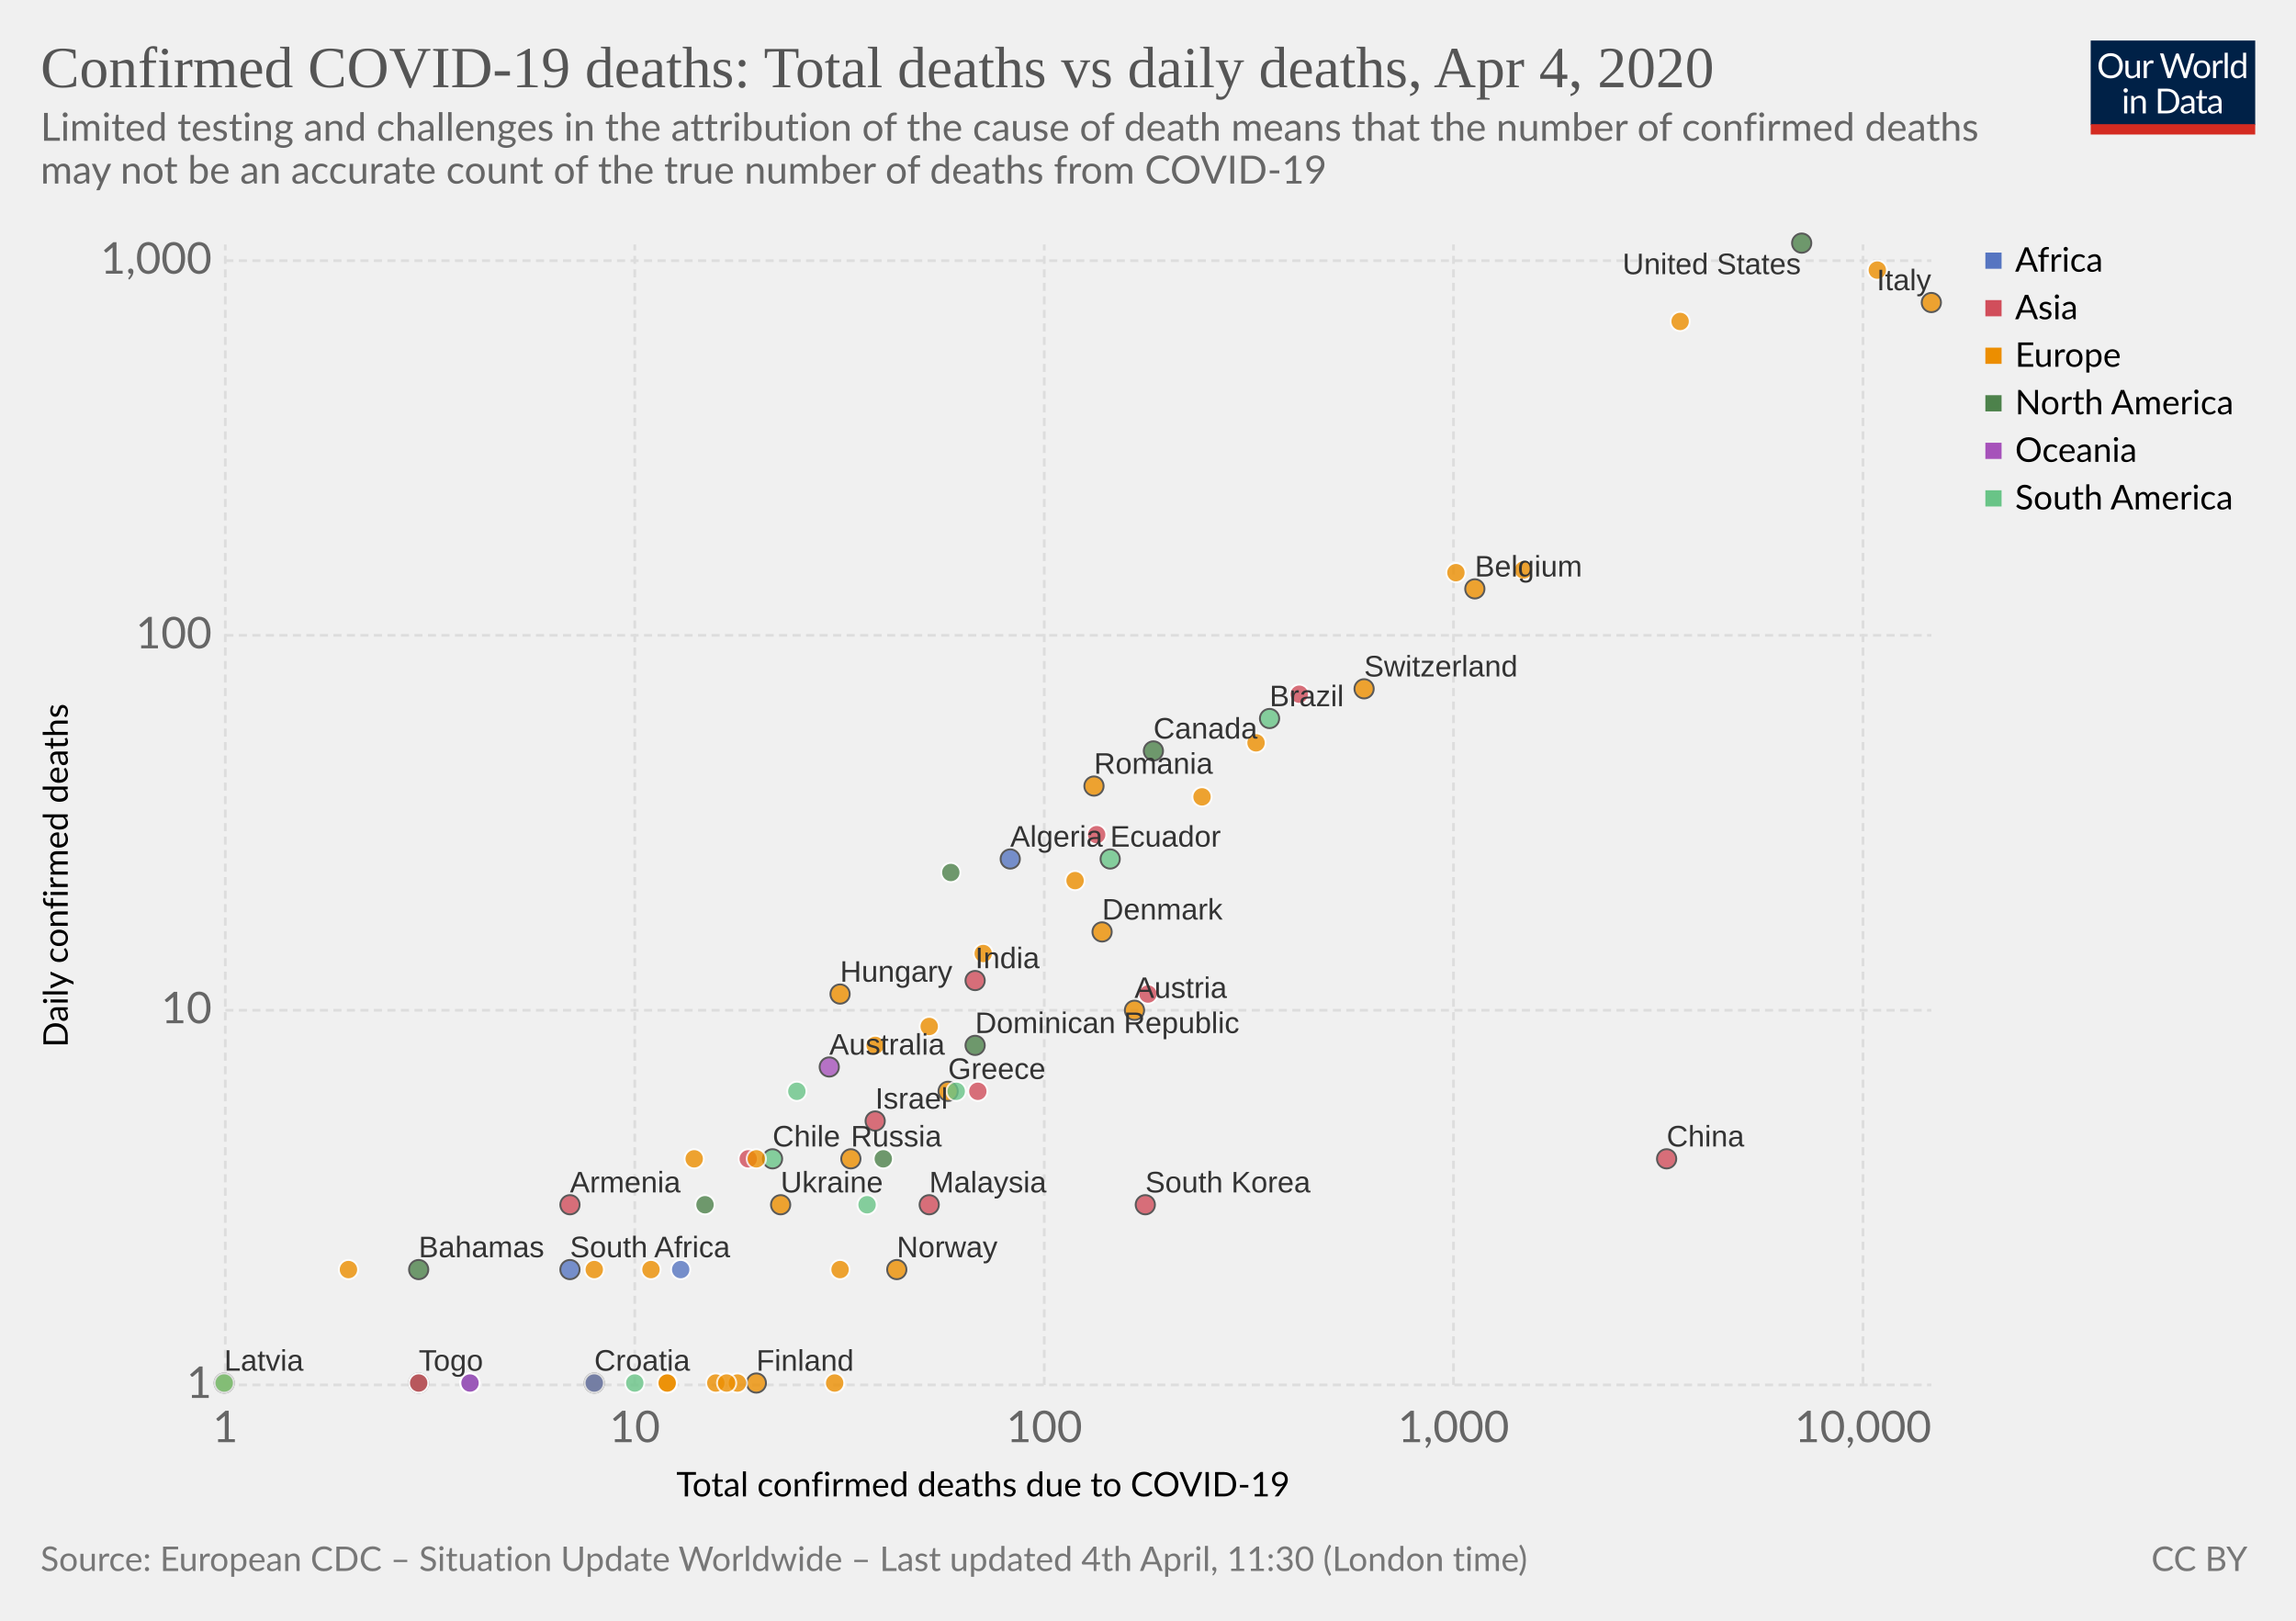
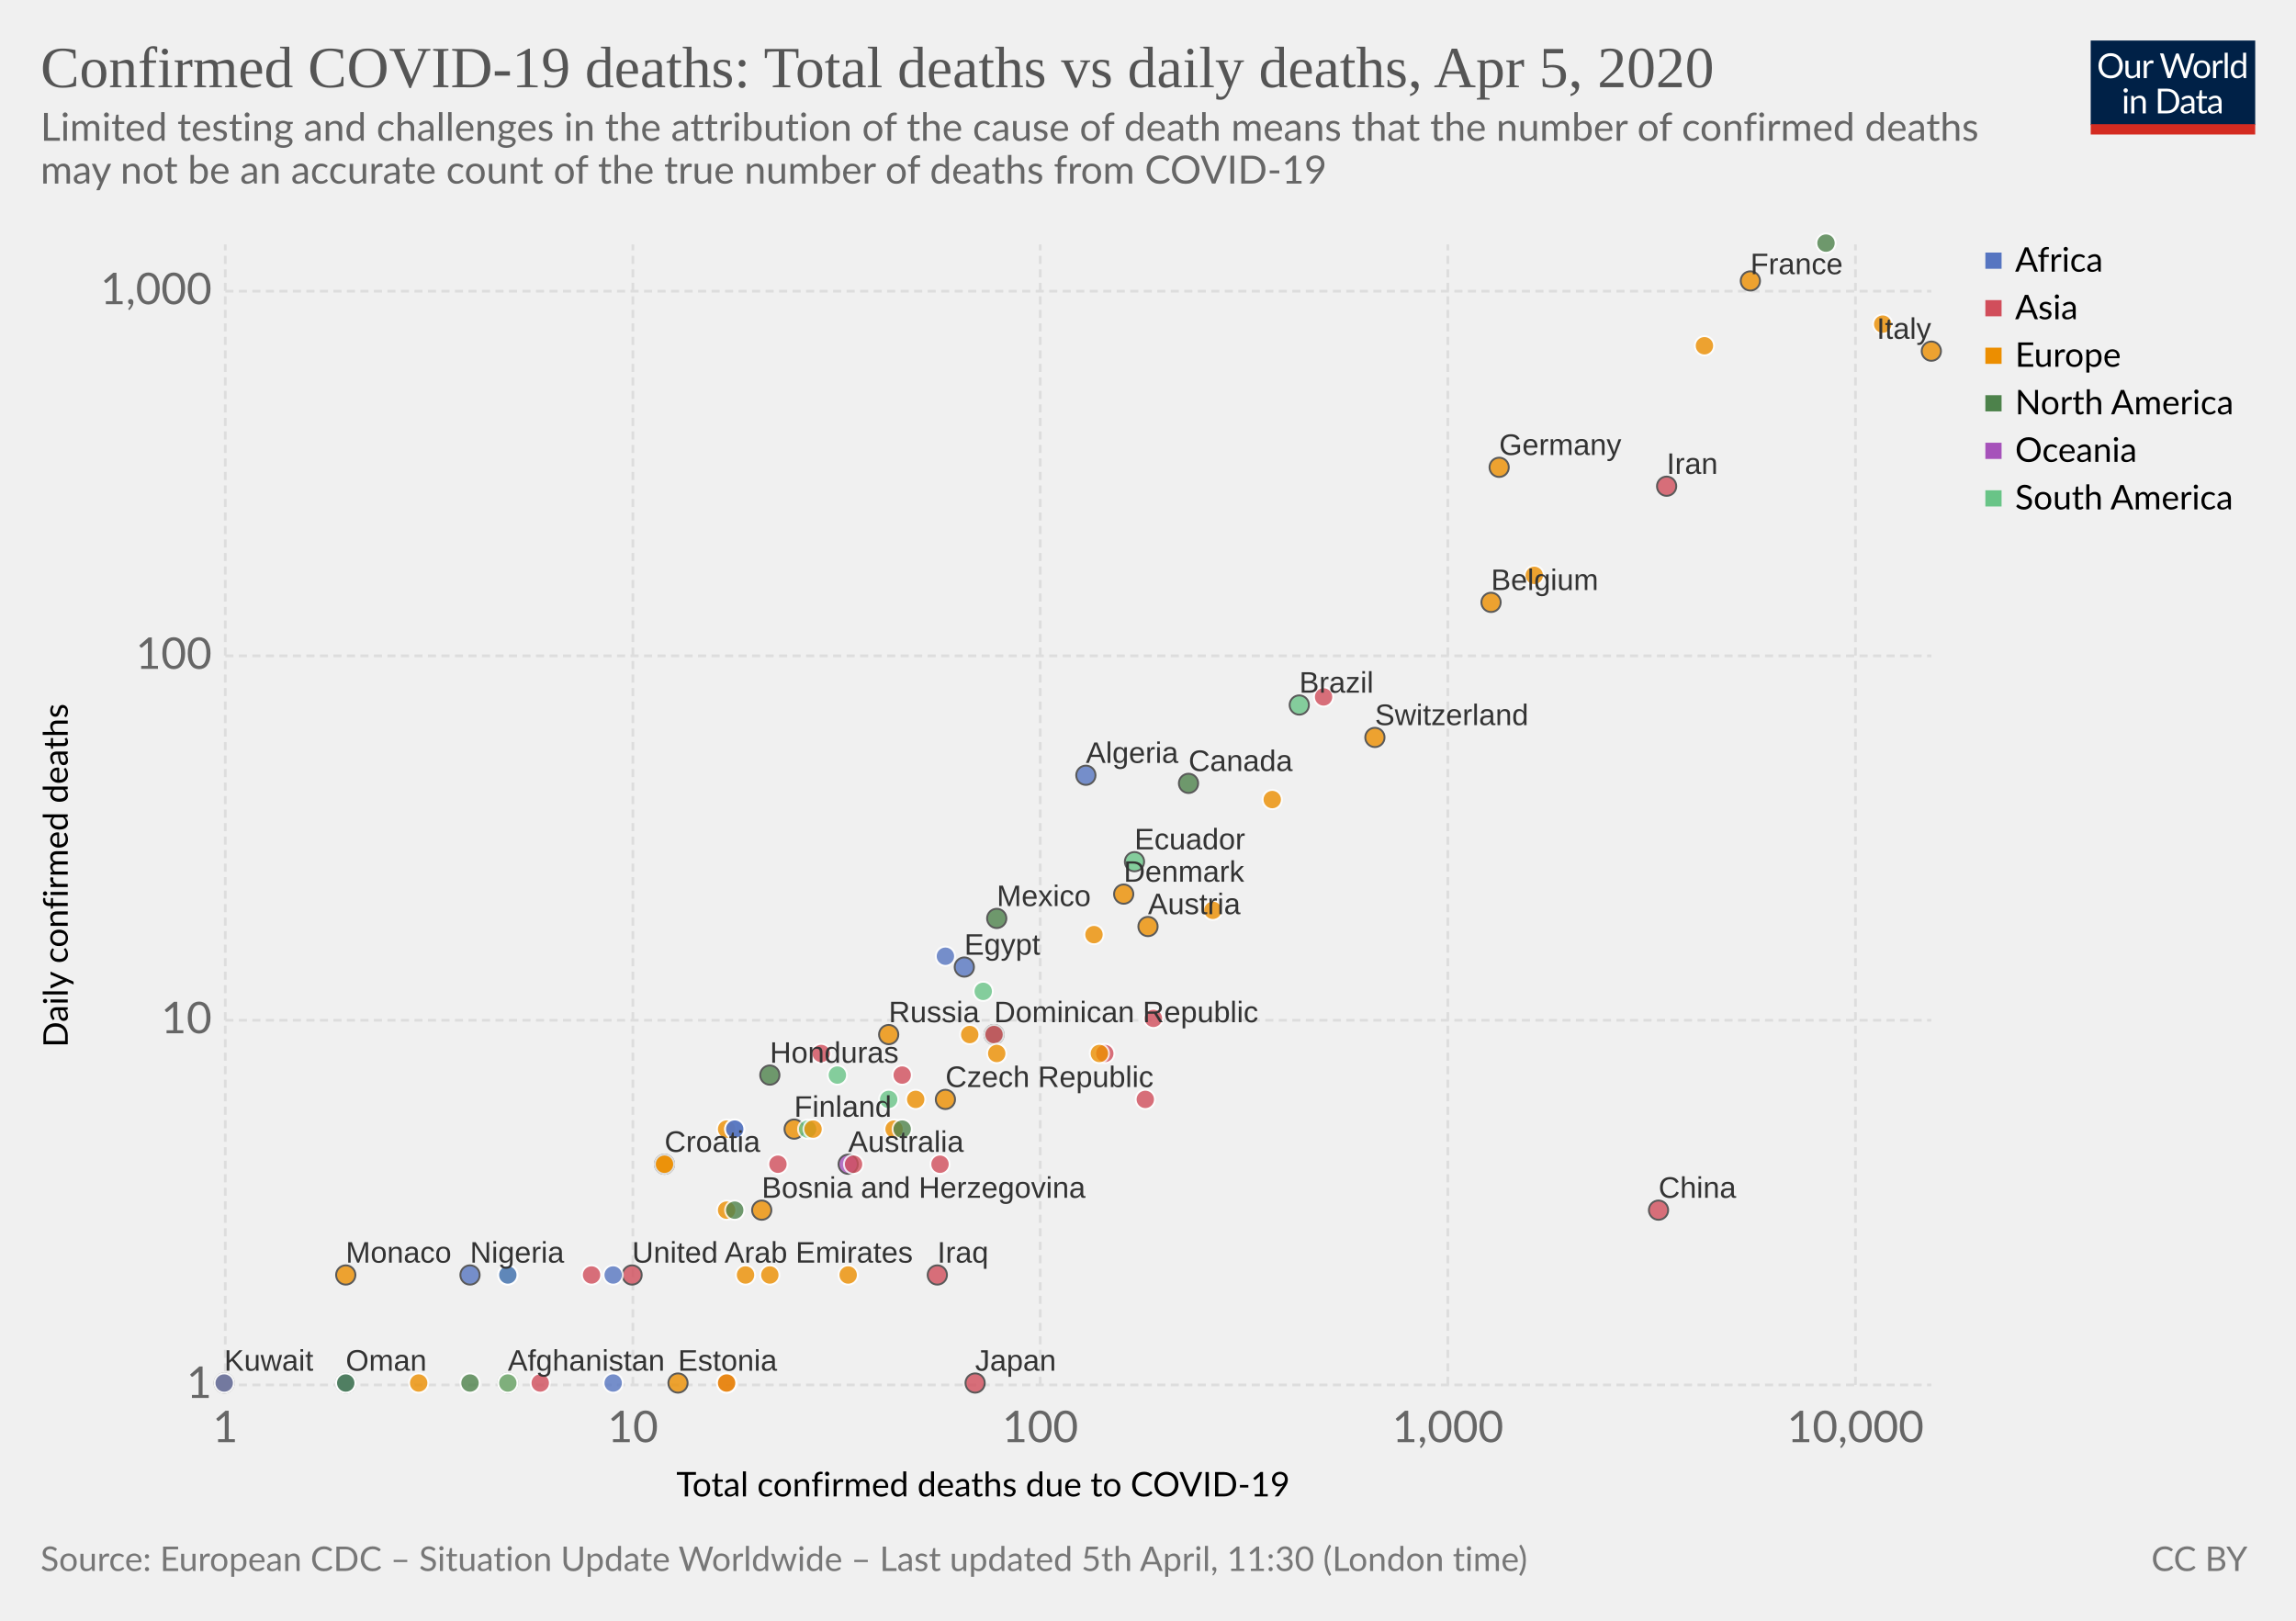
<svg xmlns="http://www.w3.org/2000/svg" version="1.1" style="background-color:#fff;-webkit-font-smoothing:antialiased" width="850" height="600" font-family="Lato,'Helvetica Neue',Helvetica,Arial,sans-serif" font-size="18" text-rendering="optimizeLegibility">
  <g class="HeaderView">
    <g transform="matrix(.29 0 0 .29 774 15)">
      <svg width="210" height="120" viewBox="0 0 210 120" fill="none">
        <g clip-path="url(#clip0)">
          <path d="M0 0h210v107.89H0V0z" fill="#002147" />
          <path d="M40.98 32.25c0 2.36-.38 4.53-1.12 6.51a14.26 14.26 0 01-8.1 8.4c-1.9.78-4.02 1.17-6.34 1.17-2.31 0-4.42-.39-6.33-1.17a14.31 14.31 0 01-8.08-8.4 18.29 18.29 0 01-1.12-6.51c0-2.36.38-4.53 1.12-6.5.75-1.97 1.8-3.67 3.17-5.1 1.37-1.43 3-2.55 4.9-3.34 1.92-.8 4.03-1.19 6.34-1.19 2.32 0 4.43.4 6.34 1.19 1.92.8 3.56 1.9 4.93 3.34a14.87 14.87 0 013.17 5.1 18.1 18.1 0 011.12 6.5zm-4.38 0c0-1.94-.26-3.68-.8-5.22a10.91 10.91 0 00-2.24-3.89 9.68 9.68 0 00-3.52-2.46 11.95 11.95 0 00-4.62-.86c-1.68 0-3.21.28-4.6.86a9.88 9.88 0 00-3.54 2.46 10.91 10.91 0 00-2.24 3.9c-.53 1.53-.8 3.27-.8 5.2 0 1.94.27 3.68.8 5.22a11.17 11.17 0 002.24 3.9 10.01 10.01 0 003.55 2.44c1.38.56 2.9.83 4.6.83 1.7 0 3.24-.27 4.61-.83a9.8 9.8 0 003.52-2.44 11.17 11.17 0 002.25-3.9c.53-1.54.8-3.28.8-5.21zm26.22-6.54V48H60.5c-.56 0-.9-.27-1.05-.81l-.31-2.4a12.45 12.45 0 01-3.26 2.6c-1.2.64-2.58.96-4.13.96-1.22 0-2.3-.2-3.24-.6a6.52 6.52 0 01-2.33-1.7 7.37 7.37 0 01-1.43-2.67c-.3-1.04-.46-2.2-.46-3.45V25.7h3.91v14.22c0 1.68.38 2.99 1.15 3.91.77.93 1.96 1.39 3.54 1.39 1.16 0 2.24-.27 3.23-.82a10.42 10.42 0 002.8-2.28V25.7h3.91zm8.61 4.47a9.94 9.94 0 012.6-3.56 5.64 5.64 0 013.76-1.3c.47 0 .92.05 1.34.15.44.1.83.27 1.17.49L80 28.88c-.09.37-.3.55-.66.55-.2 0-.5-.04-.9-.13a6.21 6.21 0 00-3.24.18c-.54.2-1.03.5-1.47.92-.42.4-.81.9-1.17 1.5-.33.58-.64 1.26-.92 2.02V48h-3.94V25.71h2.25c.42 0 .72.08.88.25.16.16.27.44.33.83l.26 3.39zm61.16-13.7L122.75 48h-3.82l-7.99-24.05a21.95 21.95 0 01-.42-1.58 38.36 38.36 0 01-.44 1.58L102.05 48h-3.83L88.4 16.47h3.54c.38 0 .7.1.95.29.26.2.43.43.5.73l6.52 21.9c.1.4.2.83.28 1.28.1.46.2.94.29 1.46l.3-1.46c.12-.47.25-.9.38-1.27l7.41-21.91c.1-.25.26-.48.51-.69.27-.22.58-.33.95-.33h1.23c.38 0 .69.1.92.29.24.2.41.43.53.73l7.4 21.9a28.4 28.4 0 01.68 2.62 29.52 29.52 0 01.52-2.61l6.54-21.91c.07-.27.23-.5.48-.7.27-.21.58-.32.95-.32h3.32zm9.35 8.88c1.63 0 3.1.27 4.4.82a9.43 9.43 0 015.46 5.94c.5 1.4.74 2.98.74 4.73 0 1.76-.25 3.34-.74 4.75a9.43 9.43 0 01-5.46 5.92c-1.3.52-2.77.79-4.4.79-1.64 0-3.12-.27-4.44-.8a9.42 9.42 0 01-3.35-2.3c-.92-1-1.63-2.2-2.13-3.61-.49-1.41-.73-3-.73-4.75s.24-3.33.73-4.73c.5-1.43 1.2-2.64 2.13-3.63.93-1 2.04-1.77 3.35-2.31 1.32-.55 2.8-.82 4.44-.82zm0 19.89c2.2 0 3.84-.73 4.93-2.2 1.08-1.48 1.63-3.54 1.63-6.18 0-2.66-.55-4.72-1.63-6.2-1.09-1.49-2.73-2.23-4.93-2.23-1.12 0-2.09.2-2.93.57-.82.39-1.5.94-2.06 1.65-.55.72-.96 1.61-1.24 2.67-.26 1.04-.4 2.22-.4 3.54 0 2.64.55 4.7 1.64 6.18 1.1 1.47 2.76 2.2 4.99 2.2zm17.97-15.07a9.94 9.94 0 012.6-3.56 5.64 5.64 0 013.76-1.3c.47 0 .91.05 1.34.15.44.1.83.27 1.16.49l-.28 2.92c-.09.37-.31.55-.66.55-.2 0-.5-.04-.9-.13a6.2 6.2 0 00-3.24.18c-.54.2-1.03.5-1.47.92-.43.4-.82.9-1.17 1.5a13.1 13.1 0 00-.92 2.02V48h-3.94V25.71h2.24c.43 0 .72.08.88.25.17.16.28.44.33.83l.27 3.39zm15.04-14.59V48h-3.92V15.6h3.92zm19.55 15.43a6.22 6.22 0 00-2.38-2.05 6.7 6.7 0 00-2.86-.6c-2.07 0-3.66.75-4.77 2.23-1.12 1.48-1.68 3.6-1.68 6.33 0 1.46.13 2.7.38 3.74a7.29 7.29 0 001.1 2.56 4.35 4.35 0 001.78 1.45c.7.3 1.5.46 2.4.46 1.29 0 2.41-.3 3.36-.88a9.6 9.6 0 002.67-2.49V31.02zm3.91-15.43V48h-2.33c-.56 0-.9-.27-1.06-.81l-.35-2.71a12.13 12.13 0 01-3.25 2.77 8.28 8.28 0 01-4.23 1.06 7.31 7.31 0 01-6.14-2.9c-.73-.96-1.3-2.15-1.69-3.57a18.35 18.35 0 01.07-9.48 11.29 11.29 0 011.89-3.7 8.7 8.7 0 017.06-3.34 7.96 7.96 0 016.12 2.62V15.59h3.91zM46.61 70.71V93H42.7V70.71h3.91zm.84-7c0 .39-.08.75-.24 1.09-.15.32-.35.61-.62.88-.25.25-.55.44-.9.59a2.67 2.67 0 01-2.16 0 2.9 2.9 0 01-1.45-1.47 2.67 2.67 0 010-2.16c.15-.35.35-.65.6-.9.25-.27.53-.47.85-.62a2.67 2.67 0 012.16 0c.35.15.65.35.9.62.27.25.47.55.62.9.16.34.24.7.24 1.08zm7.97 10.24c.49-.54 1-1.04 1.54-1.48a9.85 9.85 0 013.66-1.84 8.96 8.96 0 015.43.35c.94.4 1.72.97 2.33 1.71.63.74 1.11 1.62 1.43 2.67.32 1.04.49 2.19.49 3.45V93h-3.94V78.81c0-1.69-.4-3-1.17-3.92-.76-.93-1.93-1.4-3.5-1.4-1.15 0-2.24.27-3.25.83-1 .56-1.92 1.31-2.77 2.27V93h-3.94V70.71h2.35c.56 0 .9.28 1.04.82l.3 2.42zm57.7 3.3c0 2.36-.37 4.5-1.11 6.44a14.3 14.3 0 01-3.17 4.98c-1.37 1.37-3 2.45-4.93 3.2-1.9.76-4.02 1.13-6.33 1.13H85.8V61.47h11.77c2.31 0 4.42.39 6.33 1.15a13.8 13.8 0 018.1 8.18 17.75 17.75 0 011.12 6.45zm-4.37 0c0-1.94-.26-3.67-.8-5.2a10.94 10.94 0 00-2.23-3.87 9.57 9.57 0 00-3.53-2.42 12.23 12.23 0 00-4.61-.83h-7.5v24.62h7.5c1.7 0 3.24-.28 4.61-.84a9.7 9.7 0 003.53-2.4 10.94 10.94 0 002.24-3.87c.53-1.53.8-3.26.8-5.2zm19.8 5.72c-1.8.06-3.34.2-4.62.44-1.26.22-2.3.51-3.1.88-.8.36-1.37.8-1.74 1.3-.35.5-.53 1.05-.53 1.67 0 .58.1 1.1.3 1.52a3 3 0 00.76 1.05c.34.27.73.46 1.17.6.45.11.94.17 1.45.17a7.28 7.28 0 003.5-.81 11.95 11.95 0 002.82-2.2v-4.62zm-12.65-9.11a12.73 12.73 0 013.98-2.66c1.43-.59 3-.88 4.73-.88 1.25 0 2.36.2 3.33.61a6.81 6.81 0 013.94 4.38c.33 1.04.5 2.19.5 3.43V93h-1.74a1.8 1.8 0 01-.88-.18c-.2-.13-.36-.38-.48-.74l-.44-2.12c-.59.55-1.16 1.03-1.72 1.46a9.48 9.48 0 01-3.74 1.7c-.69.15-1.46.23-2.3.23-.87 0-1.69-.12-2.45-.35a5.34 5.34 0 01-3.34-2.93 6.64 6.64 0 01-.49-2.64c0-.88.25-1.72.73-2.53a6.33 6.33 0 012.35-2.17c1.09-.63 2.5-1.15 4.25-1.54 1.75-.41 3.89-.65 6.42-.7v-1.75c0-1.73-.37-3.03-1.12-3.91-.75-.9-1.84-1.34-3.28-1.34-.97 0-1.78.12-2.44.37-.64.23-1.2.5-1.7.81l-1.23.82c-.33.23-.67.35-1 .35-.27 0-.5-.07-.69-.2a2.1 2.1 0 01-.48-.53l-.7-1.25zm27.67 19.5c-1.76 0-3.12-.5-4.07-1.48-.94-.98-1.41-2.4-1.41-4.25V74h-2.68a.9.9 0 01-.6-.2c-.16-.14-.24-.36-.24-.66v-1.56l3.65-.46.9-6.89c.05-.22.14-.4.29-.52a.88.88 0 01.62-.22H142v7.67h6.44V74h-6.44v13.38c0 .94.22 1.63.68 2.09.45.45 1.04.68 1.76.68a3.21 3.21 0 001.85-.53l.55-.35c.16-.12.3-.18.41-.18.2 0 .4.13.55.38l1.15 1.87a7.45 7.45 0 01-2.44 1.5c-.96.35-1.94.52-2.95.52zm19.68-10.4c-1.8.07-3.34.21-4.62.45-1.26.22-2.3.51-3.1.88-.8.36-1.37.8-1.74 1.3-.35.5-.53 1.05-.53 1.67 0 .58.1 1.1.3 1.52.18.42.44.77.76 1.05.34.27.73.46 1.17.6.45.11.94.17 1.45.17a7.3 7.3 0 003.5-.81 12.04 12.04 0 002.82-2.2v-4.62zm-12.65-9.1a12.72 12.72 0 013.99-2.66c1.42-.59 3-.88 4.72-.88 1.25 0 2.36.2 3.33.61a6.81 6.81 0 013.94 4.38c.33 1.04.5 2.19.5 3.43V93h-1.74a1.8 1.8 0 01-.88-.18c-.2-.13-.36-.38-.48-.74l-.44-2.12c-.59.55-1.16 1.03-1.72 1.46a9.48 9.48 0 01-3.74 1.7c-.69.15-1.46.23-2.3.23-.87 0-1.69-.12-2.45-.35a5.33 5.33 0 01-3.34-2.93 6.62 6.62 0 01-.49-2.64c0-.88.25-1.72.73-2.53a6.33 6.33 0 012.35-2.17c1.09-.63 2.5-1.15 4.25-1.54 1.74-.41 3.89-.65 6.42-.7v-1.75c0-1.73-.37-3.03-1.12-3.91-.75-.9-1.84-1.34-3.28-1.34-.97 0-1.78.12-2.44.37-.64.23-1.2.5-1.7.81-.46.3-.87.57-1.22.82-.34.23-.68.35-1.02.35-.26 0-.49-.07-.68-.2-.19-.14-.35-.32-.48-.53l-.7-1.25z" fill="#fff" />
          <path fill="#D42B21" d="M0 106.79h210V120H0z" />
        </g>
        <defs>
          <clipPath id="clip0">
            <path fill="#fff" d="M0 0h210v120H0z" />
          </clipPath>
        </defs>
      </svg>
    </g>
    <a href="https://ourworldindata.org/grapher/confirmed-covid-19-deaths-total-vs-daily" target="_blank" font-family="&quot;Playfair Display&quot;,Georgia,&quot;Times New Roman&quot;,serif">
      <text font-size="21.6" x="15" y="32.3" fill="#555">
-         <tspan x="15" y="32.28">Confirmed COVID-19 deaths: Total deaths vs daily deaths, Apr 4, 2020</tspan>
+         <tspan x="15" y="32.28">Confirmed COVID-19 deaths: Total deaths vs daily deaths, Apr 5, 2020</tspan>
      </text>
    </a>
    <text font-size="14.4" x="15" y="52.1" fill="#666">
      <tspan x="15" y="52.12">Limited testing and challenges in the attribution of the cause of death means that the number of confirmed deaths</tspan>
      <tspan x="15" y="67.96">may not be an accurate count of the true number of deaths from COVID-19</tspan>
    </text>
  </g>
  <g>
    <g class="AxisBoxView">
      <g class="HorizontalAxis">
        <text font-size="12.6" x="250.4" y="554">
          <tspan x="250.4" y="553.98">Total confirmed deaths due to COVID-19</tspan>
        </text>
        <text x="83.4" y="533.9" fill="#666" text-anchor="middle" font-size="16.2">1</text>
-         <text x="235" y="533.9" fill="#666" text-anchor="middle" font-size="16.2">10</text>
-         <text x="386.6" y="533.9" fill="#666" text-anchor="middle" font-size="16.2">100</text>
-         <text x="538.1" y="533.9" fill="#666" text-anchor="middle" font-size="16.2">1,000</text>
-         <text x="689.7" y="533.9" fill="#666" text-anchor="middle" font-size="16.2">10,000</text>
+         <text x="234.3" y="533.9" fill="#666" text-anchor="middle" font-size="16.2">10</text>
+         <text x="385.1" y="533.9" fill="#666" text-anchor="middle" font-size="16.2">100</text>
+         <text x="536" y="533.9" fill="#666" text-anchor="middle" font-size="16.2">1,000</text>
+         <text x="686.9" y="533.9" fill="#666" text-anchor="middle" font-size="16.2">10,000</text>
      </g>
      <g class="VerticalAxis">
        <text font-size="12.6" x="-387.8" y="25.1" transform="rotate(-90)">
          <tspan x="-387.76" y="25.08">Daily confirmed deaths</tspan>
        </text>
        <text x="78.42" y="512.7" fill="#666" dominant-baseline="middle" text-anchor="end" font-size="16.2">1</text>
-         <text x="78.42" y="374" fill="#666" dominant-baseline="middle" text-anchor="end" font-size="16.2">10</text>
-         <text x="78.42" y="235.2" fill="#666" dominant-baseline="middle" text-anchor="end" font-size="16.2">100</text>
-         <text x="78.42" y="96.5" fill="#666" dominant-baseline="middle" text-anchor="end" font-size="16.2">1,000</text>
+         <text x="78.42" y="377.7" fill="#666" dominant-baseline="middle" text-anchor="end" font-size="16.2">10</text>
+         <text x="78.42" y="242.8" fill="#666" dominant-baseline="middle" text-anchor="end" font-size="16.2">100</text>
+         <text x="78.42" y="107.8" fill="#666" dominant-baseline="middle" text-anchor="end" font-size="16.2">1,000</text>
      </g>
      <g class="AxisGridLines" stroke="#ddd" stroke-dasharray="3,2">
-         <path d="M83.42 512.7H715M83.42 374H715M83.42 235.2H715M83.42 96.5H715" />
+         <path d="M83.42 512.7H715M83.42 377.7H715M83.42 242.8H715M83.42 107.8H715" />
      </g>
      <g class="AxisGridLines" stroke="#ddd" stroke-dasharray="3,2">
-         <path d="M83.4 512.7V90.5M235 512.7V90.5M386.6 512.7V90.5M538.1 512.7V90.5M689.7 512.7V90.5" />
+         <path d="M83.4 512.7V90.5M234.3 512.7V90.5M385.1 512.7V90.5M536 512.7V90.5M686.9 512.7V90.5" />
      </g>
    </g>
    <g class="PointsWithLabels clickable" clip-path="url(#a)" font-family="Arial, sans-serif">
      <path fill="rgba(255,255,255,0)" d="M83.42 90.5H715v422.2H83.42z" />
      <defs>
        <clipPath id="a">
          <path d="M73.42 80.5H725v442.2H73.42z" />
        </clipPath>
      </defs>
+       <g class="key-Afghanistan_0">
+         <circle cx="188" cy="512" r="3.57" fill="#d14e5b" opacity=".8" stroke="#333" stroke-width=".7" />
+       </g>
      <g class="key-Algeria_0">
-         <circle cx="374" cy="318" r="3.57" fill="#5675c1" opacity=".8" stroke="#333" stroke-width=".7" />
-       </g>
-       <g class="key-Armenia_0">
-         <circle cx="211" cy="446" r="3.57" fill="#d14e5b" opacity=".8" stroke="#333" stroke-width=".7" />
+         <circle cx="402" cy="287" r="3.57" fill="#5675c1" opacity=".8" stroke="#333" stroke-width=".7" />
      </g>
      <g class="key-Australia_0">
-         <circle cx="307" cy="395" r="3.57" fill="#a652ba" opacity=".8" stroke="#333" stroke-width=".7" />
+         <circle cx="314" cy="431" r="3.57" fill="#a652ba" opacity=".8" stroke="#333" stroke-width=".7" />
      </g>
      <g class="key-Austria_0">
-         <circle cx="420" cy="374" r="3.57" fill="#ec8e00" opacity=".8" stroke="#333" stroke-width=".7" />
+         <circle cx="425" cy="343" r="3.57" fill="#ec8e00" opacity=".8" stroke="#333" stroke-width=".7" />
+       </g>
+       <g class="key-Belarus_0">
+         <circle cx="188" cy="512" r="3.57" fill="#ec8e00" opacity=".8" stroke="#fff" stroke-width=".7" />
      </g>
      <g class="key-Belgium_0">
-         <circle cx="546" cy="218" r="3.57" fill="#ec8e00" opacity=".8" stroke="#333" stroke-width=".7" />
+         <circle cx="552" cy="223" r="3.57" fill="#ec8e00" opacity=".8" stroke="#333" stroke-width=".7" />
      </g>
      <g class="key-Brazil_0">
-         <circle cx="470" cy="266" r="3.57" fill="#69c487" opacity=".8" stroke="#333" stroke-width=".7" />
+         <circle cx="481" cy="261" r="3.57" fill="#69c487" opacity=".8" stroke="#333" stroke-width=".7" />
      </g>
      <g class="key-Canada_0">
-         <circle cx="427" cy="278" r="3.57" fill="#4d824b" opacity=".8" stroke="#333" stroke-width=".7" />
+         <circle cx="440" cy="290" r="3.57" fill="#4d824b" opacity=".8" stroke="#333" stroke-width=".7" />
      </g>
      <g class="key-China_0">
-         <circle cx="617" cy="429" r="3.57" fill="#d14e5b" opacity=".8" stroke="#333" stroke-width=".7" />
+         <circle cx="614" cy="448" r="3.57" fill="#d14e5b" opacity=".8" stroke="#333" stroke-width=".7" />
      </g>
      <g class="key-Croatia_0">
-         <circle cx="220" cy="512" r="3.57" fill="#ec8e00" opacity=".8" stroke="#333" stroke-width=".7" />
+         <circle cx="246" cy="431" r="3.57" fill="#ec8e00" opacity=".8" stroke="#333" stroke-width=".7" />
      </g>
      <g class="key-Czech-Republic_0">
-         <circle cx="344" cy="380" r="3.57" fill="#ec8e00" opacity=".8" stroke="#fff" stroke-width=".7" />
+         <circle cx="350" cy="407" r="3.57" fill="#ec8e00" opacity=".8" stroke="#333" stroke-width=".7" />
      </g>
      <g class="key-Denmark_0">
-         <circle cx="408" cy="345" r="3.57" fill="#ec8e00" opacity=".8" stroke="#333" stroke-width=".7" />
+         <circle cx="416" cy="331" r="3.57" fill="#ec8e00" opacity=".8" stroke="#333" stroke-width=".7" />
      </g>
      <g class="key-Dominican-Republic_0">
-         <circle cx="361" cy="387" r="3.57" fill="#4d824b" opacity=".8" stroke="#333" stroke-width=".7" />
+         <circle cx="368" cy="383" r="3.57" fill="#4d824b" opacity=".8" stroke="#333" stroke-width=".7" />
      </g>
      <g class="key-Ecuador_0">
-         <circle cx="411" cy="318" r="3.57" fill="#69c487" opacity=".8" stroke="#333" stroke-width=".7" />
+         <circle cx="420" cy="319" r="3.57" fill="#69c487" opacity=".8" stroke="#333" stroke-width=".7" />
+       </g>
+       <g class="key-Egypt_0">
+         <circle cx="357" cy="358" r="3.57" fill="#5675c1" opacity=".8" stroke="#333" stroke-width=".7" />
      </g>
      <g class="key-Estonia_0">
-         <circle cx="247" cy="512" r="3.57" fill="#ec8e00" opacity=".8" stroke="#fff" stroke-width=".7" />
+         <circle cx="251" cy="512" r="3.57" fill="#ec8e00" opacity=".8" stroke="#333" stroke-width=".7" />
      </g>
      <g class="key-Finland_0">
-         <circle cx="280" cy="512" r="3.57" fill="#ec8e00" opacity=".8" stroke="#333" stroke-width=".7" />
+         <circle cx="294" cy="418" r="3.57" fill="#ec8e00" opacity=".8" stroke="#333" stroke-width=".7" />
+       </g>
+       <g class="key-France_0">
+         <circle cx="648" cy="104" r="3.57" fill="#ec8e00" opacity=".8" stroke="#333" stroke-width=".7" />
      </g>
      <g class="key-Germany_0">
-         <circle cx="539" cy="212" r="3.57" fill="#ec8e00" opacity=".8" stroke="#fff" stroke-width=".7" />
+         <circle cx="555" cy="173" r="3.57" fill="#ec8e00" opacity=".8" stroke="#333" stroke-width=".7" />
      </g>
      <g class="key-Greece_0">
-         <circle cx="351" cy="404" r="3.57" fill="#ec8e00" opacity=".8" stroke="#333" stroke-width=".7" />
+         <circle cx="359" cy="383" r="3.57" fill="#ec8e00" opacity=".8" stroke="#fff" stroke-width=".7" />
      </g>
      <g class="key-India_0">
-         <circle cx="361" cy="363" r="3.57" fill="#d14e5b" opacity=".8" stroke="#333" stroke-width=".7" />
+         <circle cx="368" cy="383" r="3.57" fill="#d14e5b" opacity=".8" stroke="#fff" stroke-width=".7" />
      </g>
      <g class="key-Indonesia_0">
-         <circle cx="425" cy="368" r="3.57" fill="#d14e5b" opacity=".8" stroke="#fff" stroke-width=".7" />
+         <circle cx="427" cy="377" r="3.57" fill="#d14e5b" opacity=".8" stroke="#fff" stroke-width=".7" />
+       </g>
+       <g class="key-Iran_0">
+         <circle cx="617" cy="180" r="3.57" fill="#d14e5b" opacity=".8" stroke="#333" stroke-width=".7" />
+       </g>
+       <g class="key-Iraq_0">
+         <circle cx="347" cy="472" r="3.57" fill="#d14e5b" opacity=".8" stroke="#333" stroke-width=".7" />
      </g>
      <g class="key-Ireland_0">
-         <circle cx="398" cy="326" r="3.57" fill="#ec8e00" opacity=".8" stroke="#fff" stroke-width=".7" />
+         <circle cx="405" cy="346" r="3.57" fill="#ec8e00" opacity=".8" stroke="#fff" stroke-width=".7" />
      </g>
      <g class="key-Israel_0">
-         <circle cx="324" cy="415" r="3.57" fill="#d14e5b" opacity=".8" stroke="#333" stroke-width=".7" />
+         <circle cx="334" cy="398" r="3.57" fill="#d14e5b" opacity=".8" stroke="#fff" stroke-width=".7" />
      </g>
      <g class="key-Italy_0">
-         <circle cx="715" cy="112" r="3.57" fill="#ec8e00" opacity=".8" stroke="#333" stroke-width=".7" />
+         <circle cx="715" cy="130" r="3.57" fill="#ec8e00" opacity=".8" stroke="#333" stroke-width=".7" />
      </g>
      <g class="key-Japan_0">
-         <circle cx="362" cy="404" r="3.57" fill="#d14e5b" opacity=".8" stroke="#fff" stroke-width=".7" />
-       </g>
-       <g class="key-Luxembourg_0">
-         <circle cx="309" cy="512" r="3.57" fill="#ec8e00" opacity=".8" stroke="#fff" stroke-width=".7" />
+         <circle cx="361" cy="512" r="3.57" fill="#d14e5b" opacity=".8" stroke="#333" stroke-width=".7" />
+       </g>
+       <g class="key-Kuwait_0">
+         <circle cx="83" cy="512" r="3.57" fill="#d14e5b" opacity=".8" stroke="#333" stroke-width=".7" />
+       </g>
+       <g class="key-Lebanon_0">
+         <circle cx="269" cy="512" r="3.57" fill="#d14e5b" opacity=".8" stroke="#fff" stroke-width=".7" />
      </g>
      <g class="key-Macedonia_0">
-         <circle cx="247" cy="512" r="3.57" fill="#ec8e00" opacity=".8" stroke="#fff" stroke-width=".7" />
+         <circle cx="269" cy="418" r="3.57" fill="#ec8e00" opacity=".8" stroke="#fff" stroke-width=".7" />
      </g>
      <g class="key-Malaysia_0">
-         <circle cx="344" cy="446" r="3.57" fill="#d14e5b" opacity=".8" stroke="#333" stroke-width=".7" />
+         <circle cx="348" cy="431" r="3.57" fill="#d14e5b" opacity=".8" stroke="#fff" stroke-width=".7" />
      </g>
      <g class="key-Mexico_0">
-         <circle cx="352" cy="323" r="3.57" fill="#4d824b" opacity=".8" stroke="#fff" stroke-width=".7" />
+         <circle cx="369" cy="340" r="3.57" fill="#4d824b" opacity=".8" stroke="#333" stroke-width=".7" />
+       </g>
+       <g class="key-Monaco_0">
+         <circle cx="128" cy="472" r="3.57" fill="#ec8e00" opacity=".8" stroke="#333" stroke-width=".7" />
      </g>
      <g class="key-Netherlands_0">
-         <circle cx="564" cy="211" r="3.57" fill="#ec8e00" opacity=".8" stroke="#fff" stroke-width=".7" />
+         <circle cx="568" cy="213" r="3.57" fill="#ec8e00" opacity=".8" stroke="#fff" stroke-width=".7" />
+       </g>
+       <g class="key-Nigeria_0">
+         <circle cx="174" cy="472" r="3.57" fill="#5675c1" opacity=".8" stroke="#333" stroke-width=".7" />
      </g>
      <g class="key-Norway_0">
-         <circle cx="332" cy="470" r="3.57" fill="#ec8e00" opacity=".8" stroke="#333" stroke-width=".7" />
+         <circle cx="339" cy="407" r="3.57" fill="#ec8e00" opacity=".8" stroke="#fff" stroke-width=".7" />
+       </g>
+       <g class="key-Oman_0">
+         <circle cx="128" cy="512" r="3.57" fill="#d14e5b" opacity=".8" stroke="#333" stroke-width=".7" />
+       </g>
+       <g class="key-Pakistan_0">
+         <circle cx="316" cy="431" r="3.57" fill="#d14e5b" opacity=".8" stroke="#fff" stroke-width=".7" />
      </g>
      <g class="key-Philippines_0">
-         <circle cx="406" cy="309" r="3.57" fill="#d14e5b" opacity=".8" stroke="#fff" stroke-width=".7" />
+         <circle cx="409" cy="390" r="3.57" fill="#d14e5b" opacity=".8" stroke="#fff" stroke-width=".7" />
      </g>
      <g class="key-Romania_0">
-         <circle cx="405" cy="291" r="3.57" fill="#ec8e00" opacity=".8" stroke="#333" stroke-width=".7" />
+         <circle cx="407" cy="390" r="3.57" fill="#ec8e00" opacity=".8" stroke="#fff" stroke-width=".7" />
      </g>
      <g class="key-Russia_0">
-         <circle cx="315" cy="429" r="3.57" fill="#ec8e00" opacity=".8" stroke="#333" stroke-width=".7" />
-       </g>
-       <g class="key-San-Marino_0">
-         <circle cx="311" cy="470" r="3.57" fill="#ec8e00" opacity=".8" stroke="#fff" stroke-width=".7" />
+         <circle cx="329" cy="383" r="3.57" fill="#ec8e00" opacity=".8" stroke="#333" stroke-width=".7" />
+       </g>
+       <g class="key-Singapore_0">
+         <circle cx="200" cy="512" r="3.57" fill="#d14e5b" opacity=".8" stroke="#fff" stroke-width=".7" />
      </g>
      <g class="key-South-Korea_0">
-         <circle cx="424" cy="446" r="3.57" fill="#d14e5b" opacity=".8" stroke="#333" stroke-width=".7" />
+         <circle cx="424" cy="407" r="3.57" fill="#d14e5b" opacity=".8" stroke="#fff" stroke-width=".7" />
      </g>
      <g class="key-Spain_0">
-         <circle cx="695" cy="100" r="3.57" fill="#ec8e00" opacity=".8" stroke="#fff" stroke-width=".7" />
+         <circle cx="697" cy="120" r="3.57" fill="#ec8e00" opacity=".8" stroke="#fff" stroke-width=".7" />
      </g>
      <g class="key-Sri-Lanka_0">
-         <circle cx="174" cy="512" r="3.57" fill="#d14e5b" opacity=".8" stroke="#fff" stroke-width=".7" />
+         <circle cx="188" cy="512" r="3.57" fill="#d14e5b" opacity=".8" stroke="#fff" stroke-width=".7" />
      </g>
      <g class="key-Sweden_0">
-         <circle cx="465" cy="275" r="3.57" fill="#ec8e00" opacity=".8" stroke="#fff" stroke-width=".7" />
+         <circle cx="471" cy="296" r="3.57" fill="#ec8e00" opacity=".8" stroke="#fff" stroke-width=".7" />
      </g>
      <g class="key-Switzerland_0">
-         <circle cx="505" cy="255" r="3.57" fill="#ec8e00" opacity=".8" stroke="#333" stroke-width=".7" />
+         <circle cx="509" cy="273" r="3.57" fill="#ec8e00" opacity=".8" stroke="#333" stroke-width=".7" />
      </g>
      <g class="key-Thailand_0">
-         <circle cx="277" cy="429" r="3.57" fill="#d14e5b" opacity=".8" stroke="#fff" stroke-width=".7" />
+         <circle cx="288" cy="431" r="3.57" fill="#d14e5b" opacity=".8" stroke="#fff" stroke-width=".7" />
+       </g>
+       <g class="key-United-Arab-Emirates_0">
+         <circle cx="234" cy="472" r="3.57" fill="#d14e5b" opacity=".8" stroke="#333" stroke-width=".7" />
      </g>
      <g class="key-United-Kingdom_0">
-         <circle cx="622" cy="119" r="3.57" fill="#ec8e00" opacity=".8" stroke="#fff" stroke-width=".7" />
+         <circle cx="631" cy="128" r="3.57" fill="#ec8e00" opacity=".8" stroke="#fff" stroke-width=".7" />
      </g>
      <g class="key-United-States_0">
-         <circle cx="667" cy="90" r="3.57" fill="#4d824b" opacity=".8" stroke="#333" stroke-width=".7" />
+         <circle cx="676" cy="90" r="3.57" fill="#4d824b" opacity=".8" stroke="#fff" stroke-width=".7" />
      </g>
      <g class="key-Portugal_0">
-         <circle cx="445" cy="295" r="3.57" fill="#ec8e00" opacity=".8" stroke="#fff" stroke-width=".7" />
+         <circle cx="449" cy="337" r="3.57" fill="#ec8e00" opacity=".8" stroke="#fff" stroke-width=".7" />
+       </g>
+       <g class="key-Saudi-Arabia_0">
+         <circle cx="304" cy="390" r="3.57" fill="#d14e5b" opacity=".8" stroke="#fff" stroke-width=".7" />
+       </g>
+       <g class="key-Senegal_0">
+         <circle cx="128" cy="512" r="3.57" fill="#5675c1" opacity=".8" stroke="#fff" stroke-width=".7" />
+       </g>
+       <g class="key-Tunisia_0">
+         <circle cx="272" cy="418" r="3.57" fill="#5675c1" opacity=".8" stroke="#fff" stroke-width=".7" />
      </g>
      <g class="key-Andorra_0">
-         <circle cx="265" cy="512" r="3.57" fill="#ec8e00" opacity=".8" stroke="#fff" stroke-width=".7" />
-       </g>
-       <g class="key-Latvia_0">
-         <circle cx="83" cy="512" r="3.57" fill="#ec8e00" opacity=".8" stroke="#333" stroke-width=".7" />
+         <circle cx="269" cy="512" r="3.57" fill="#ec8e00" opacity=".8" stroke="#fff" stroke-width=".7" />
+       </g>
+       <g class="key-Morocco_0">
+         <circle cx="350" cy="354" r="3.57" fill="#5675c1" opacity=".8" stroke="#fff" stroke-width=".7" />
      </g>
      <g class="key-Argentina_0">
-         <circle cx="321" cy="446" r="3.57" fill="#69c487" opacity=".8" stroke="#fff" stroke-width=".7" />
+         <circle cx="329" cy="407" r="3.57" fill="#69c487" opacity=".8" stroke="#fff" stroke-width=".7" />
      </g>
      <g class="key-Chile_0">
-         <circle cx="286" cy="429" r="3.57" fill="#69c487" opacity=".8" stroke="#333" stroke-width=".7" />
+         <circle cx="299" cy="418" r="3.57" fill="#69c487" opacity=".8" stroke="#fff" stroke-width=".7" />
      </g>
      <g class="key-Poland_0">
-         <circle cx="364" cy="353" r="3.57" fill="#ec8e00" opacity=".8" stroke="#fff" stroke-width=".7" />
+         <circle cx="369" cy="390" r="3.57" fill="#ec8e00" opacity=".8" stroke="#fff" stroke-width=".7" />
      </g>
      <g class="key-Ukraine_0">
-         <circle cx="289" cy="446" r="3.57" fill="#ec8e00" opacity=".8" stroke="#333" stroke-width=".7" />
+         <circle cx="301" cy="418" r="3.57" fill="#ec8e00" opacity=".8" stroke="#fff" stroke-width=".7" />
      </g>
      <g class="key-Slovenia_0">
-         <circle cx="280" cy="429" r="3.57" fill="#ec8e00" opacity=".8" stroke="#fff" stroke-width=".7" />
+         <circle cx="285" cy="472" r="3.57" fill="#ec8e00" opacity=".8" stroke="#fff" stroke-width=".7" />
      </g>
      <g class="key-Hungary_0">
-         <circle cx="311" cy="368" r="3.57" fill="#ec8e00" opacity=".8" stroke="#333" stroke-width=".7" />
+         <circle cx="314" cy="472" r="3.57" fill="#ec8e00" opacity=".8" stroke="#fff" stroke-width=".7" />
+       </g>
+       <g class="key-Liechtenstein_0">
+         <circle cx="83" cy="512" r="3.57" fill="#ec8e00" opacity=".8" stroke="#fff" stroke-width=".7" />
      </g>
      <g class="key-Bosnia-and-Herzegovina_0">
-         <circle cx="273" cy="512" r="3.57" fill="#ec8e00" opacity=".8" stroke="#fff" stroke-width=".7" />
+         <circle cx="282" cy="448" r="3.57" fill="#ec8e00" opacity=".8" stroke="#333" stroke-width=".7" />
      </g>
      <g class="key-South-Africa_0">
-         <circle cx="211" cy="470" r="3.57" fill="#5675c1" opacity=".8" stroke="#333" stroke-width=".7" />
+         <circle cx="227" cy="472" r="3.57" fill="#5675c1" opacity=".8" stroke="#fff" stroke-width=".7" />
      </g>
      <g class="key-Peru_0">
-         <circle cx="354" cy="404" r="3.57" fill="#69c487" opacity=".8" stroke="#fff" stroke-width=".7" />
+         <circle cx="364" cy="367" r="3.57" fill="#69c487" opacity=".8" stroke="#fff" stroke-width=".7" />
      </g>
      <g class="key-Serbia_0">
-         <circle cx="324" cy="387" r="3.57" fill="#ec8e00" opacity=".8" stroke="#fff" stroke-width=".7" />
-       </g>
-       <g class="key-Togo_0">
-         <circle cx="155" cy="512" r="3.57" fill="#5675c1" opacity=".8" stroke="#333" stroke-width=".7" />
+         <circle cx="331" cy="418" r="3.57" fill="#ec8e00" opacity=".8" stroke="#fff" stroke-width=".7" />
      </g>
      <g class="key-Cameroon_0">
-         <circle cx="220" cy="512" r="3.57" fill="#5675c1" opacity=".8" stroke="#fff" stroke-width=".7" />
+         <circle cx="227" cy="512" r="3.57" fill="#5675c1" opacity=".8" stroke="#fff" stroke-width=".7" />
      </g>
      <g class="key-Colombia_0">
-         <circle cx="295" cy="404" r="3.57" fill="#69c487" opacity=".8" stroke="#fff" stroke-width=".7" />
+         <circle cx="310" cy="398" r="3.57" fill="#69c487" opacity=".8" stroke="#fff" stroke-width=".7" />
      </g>
      <g class="key-Bulgaria_0">
-         <circle cx="257" cy="429" r="3.57" fill="#ec8e00" opacity=".8" stroke="#fff" stroke-width=".7" />
+         <circle cx="269" cy="448" r="3.57" fill="#ec8e00" opacity=".8" stroke="#fff" stroke-width=".7" />
      </g>
      <g class="key-Moldova_0">
-         <circle cx="220" cy="470" r="3.57" fill="#ec8e00" opacity=".8" stroke="#fff" stroke-width=".7" />
+         <circle cx="246" cy="431" r="3.57" fill="#ec8e00" opacity=".8" stroke="#fff" stroke-width=".7" />
      </g>
      <g class="key-Albania_0">
-         <circle cx="269" cy="512" r="3.57" fill="#ec8e00" opacity=".8" stroke="#fff" stroke-width=".7" />
-       </g>
-       <g class="key-Cyprus_0">
-         <circle cx="241" cy="470" r="3.57" fill="#ec8e00" opacity=".8" stroke="#fff" stroke-width=".7" />
+         <circle cx="276" cy="472" r="3.57" fill="#ec8e00" opacity=".8" stroke="#fff" stroke-width=".7" />
+       </g>
+       <g class="key-Bangladesh_0">
+         <circle cx="219" cy="472" r="3.57" fill="#d14e5b" opacity=".8" stroke="#fff" stroke-width=".7" />
      </g>
      <g class="key-Panama_0">
-         <circle cx="327" cy="429" r="3.57" fill="#4d824b" opacity=".8" stroke="#fff" stroke-width=".7" />
+         <circle cx="334" cy="418" r="3.57" fill="#4d824b" opacity=".8" stroke="#fff" stroke-width=".7" />
      </g>
      <g class="key-Democratic-Republic-of-Congo_0">
-         <circle cx="252" cy="470" r="3.57" fill="#5675c1" opacity=".8" stroke="#fff" stroke-width=".7" />
-       </g>
-       <g class="key-Bolivia_0">
-         <circle cx="235" cy="512" r="3.57" fill="#69c487" opacity=".8" stroke="#fff" stroke-width=".7" />
+         <circle cx="272" cy="418" r="3.57" fill="#5675c1" opacity=".8" stroke="#fff" stroke-width=".7" />
+       </g>
+       <g class="key-Cote-d__0027Ivoire_0">
+         <circle cx="128" cy="512" r="3.57" fill="#5675c1" opacity=".8" stroke="#fff" stroke-width=".7" />
+       </g>
+       <g class="key-Honduras_0">
+         <circle cx="285" cy="398" r="3.57" fill="#4d824b" opacity=".8" stroke="#333" stroke-width=".7" />
      </g>
      <g class="key-Turkey_0">
-         <circle cx="481" cy="257" r="3.57" fill="#d14e5b" opacity=".8" stroke="#fff" stroke-width=".7" />
-       </g>
-       <g class="key-Kenya_0">
-         <circle cx="174" cy="512" r="3.57" fill="#5675c1" opacity=".8" stroke="#fff" stroke-width=".7" />
-       </g>
-       <g class="key-Suriname_0">
-         <circle cx="83" cy="512" r="3.57" fill="#69c487" opacity=".8" stroke="#fff" stroke-width=".7" />
+         <circle cx="490" cy="258" r="3.57" fill="#d14e5b" opacity=".8" stroke="#fff" stroke-width=".7" />
+       </g>
+       <g class="key-Uruguay_0">
+         <circle cx="188" cy="512" r="3.57" fill="#69c487" opacity=".8" stroke="#fff" stroke-width=".7" />
+       </g>
+       <g class="key-Venezuela_0">
+         <circle cx="188" cy="472" r="3.57" fill="#69c487" opacity=".8" stroke="#fff" stroke-width=".7" />
+       </g>
+       <g class="key-Guatemala_0">
+         <circle cx="128" cy="512" r="3.57" fill="#4d824b" opacity=".8" stroke="#fff" stroke-width=".7" />
      </g>
      <g class="key-Bahamas_0">
-         <circle cx="155" cy="470" r="3.57" fill="#4d824b" opacity=".8" stroke="#333" stroke-width=".7" />
-       </g>
-       <g class="key-El-Salvador_0">
-         <circle cx="155" cy="512" r="3.57" fill="#4d824b" opacity=".8" stroke="#fff" stroke-width=".7" />
-       </g>
-       <g class="key-Guam_0">
-         <circle cx="174" cy="512" r="3.57" fill="#a652ba" opacity=".8" stroke="#fff" stroke-width=".7" />
-       </g>
-       <g class="key-Guernsey_0">
-         <circle cx="129" cy="470" r="3.57" fill="#ec8e00" opacity=".8" stroke="#fff" stroke-width=".7" />
-       </g>
-       <g class="key-Syria_0">
-         <circle cx="155" cy="512" r="3.57" fill="#d14e5b" opacity=".8" stroke="#fff" stroke-width=".7" />
+         <circle cx="174" cy="512" r="3.57" fill="#4d824b" opacity=".8" stroke="#fff" stroke-width=".7" />
+       </g>
+       <g class="key-Congo_0">
+         <circle cx="188" cy="472" r="3.57" fill="#5675c1" opacity=".8" stroke="#fff" stroke-width=".7" />
+       </g>
+       <g class="key-Liberia_0">
+         <circle cx="83" cy="512" r="3.57" fill="#5675c1" opacity=".8" stroke="#fff" stroke-width=".7" />
+       </g>
+       <g class="key-Jersey_0">
+         <circle cx="155" cy="512" r="3.57" fill="#ec8e00" opacity=".8" stroke="#fff" stroke-width=".7" />
      </g>
      <g class="key-Puerto-Rico_0">
-         <circle cx="261" cy="446" r="3.57" fill="#4d824b" opacity=".8" stroke="#fff" stroke-width=".7" />
+         <circle cx="272" cy="448" r="3.57" fill="#4d824b" opacity=".8" stroke="#fff" stroke-width=".7" />
      </g>
      <g class="backgroundLabels" fill="#333" font-size="11">
-         <text x="374" y="313.43">Algeria</text>
-         <text x="211" y="441.43">Armenia</text>
-         <text x="307" y="390.43">Australia</text>
-         <text x="420" y="369.43">Austria</text>
-         <text x="546" y="213.43">Belgium</text>
-         <text x="470" y="261.43">Brazil</text>
-         <text x="427" y="273.43">Canada</text>
-         <text x="617" y="424.43">China</text>
-         <text x="220" y="507.43">Croatia</text>
-         <text x="408" y="340.43">Denmark</text>
-         <text x="361" y="382.43">Dominican Republic</text>
-         <text x="411" y="313.43">Ecuador</text>
-         <text x="280" y="507.43">Finland</text>
-         <text x="351" y="399.43">Greece</text>
-         <text x="361" y="358.43">India</text>
-         <text x="324" y="410.43">Israel</text>
-         <text x="694.76" y="107.43">Italy</text>
-         <text x="344" y="441.43">Malaysia</text>
-         <text x="332" y="465.43">Norway</text>
-         <text x="405" y="286.43">Romania</text>
-         <text x="315" y="424.43">Russia</text>
-         <text x="424" y="441.43">South Korea</text>
-         <text x="505" y="250.43">Switzerland</text>
-         <text x="600.67" y="101.5">United States</text>
-         <text x="83" y="507.43">Latvia</text>
-         <text x="286" y="424.43">Chile</text>
-         <text x="289" y="441.43">Ukraine</text>
-         <text x="311" y="363.43">Hungary</text>
-         <text x="211" y="465.43">South Africa</text>
-         <text x="155" y="507.43">Togo</text>
-         <text x="155" y="465.43">Bahamas</text>
+         <text x="188" y="507.43">Afghanistan</text>
+         <text x="402" y="282.43">Algeria</text>
+         <text x="314" y="426.43">Australia</text>
+         <text x="425" y="338.43">Austria</text>
+         <text x="552" y="218.43">Belgium</text>
+         <text x="481" y="256.43">Brazil</text>
+         <text x="440" y="285.43">Canada</text>
+         <text x="614" y="443.43">China</text>
+         <text x="246" y="426.43">Croatia</text>
+         <text x="350" y="402.43">Czech Republic</text>
+         <text x="416" y="326.43">Denmark</text>
+         <text x="368" y="378.43">Dominican Republic</text>
+         <text x="420" y="314.43">Ecuador</text>
+         <text x="357" y="353.43">Egypt</text>
+         <text x="251" y="507.43">Estonia</text>
+         <text x="294" y="413.43">Finland</text>
+         <text x="648" y="101.5">France</text>
+         <text x="555" y="168.43">Germany</text>
+         <text x="617" y="175.43">Iran</text>
+         <text x="347" y="467.43">Iraq</text>
+         <text x="694.76" y="125.43">Italy</text>
+         <text x="361" y="507.43">Japan</text>
+         <text x="83" y="507.43">Kuwait</text>
+         <text x="369" y="335.43">Mexico</text>
+         <text x="128" y="467.43">Monaco</text>
+         <text x="174" y="467.43">Nigeria</text>
+         <text x="128" y="507.43">Oman</text>
+         <text x="329" y="378.43">Russia</text>
+         <text x="509" y="268.43">Switzerland</text>
+         <text x="234" y="467.43">United Arab Emirates</text>
+         <text x="282" y="443.43">Bosnia and Herzegovina</text>
+         <text x="285" y="393.43">Honduras</text>
      </g>
    </g>
    <g class="ScatterColorLegend clickable" cursor="pointer">
      <g class="legendMark">,<path fill="#5675c1" d="M735 93.5h6v6h-6z" />,<text font-size="12.6" x="746" y="100.6">
          <tspan x="746" y="100.58">Africa</tspan>
        </text>
      </g>
      <g class="legendMark">,<path fill="#d14e5b" d="M735 111.1h6v6h-6z" />,<text font-size="12.6" x="746" y="118.2">
          <tspan x="746" y="118.18">Asia</tspan>
        </text>
      </g>
      <g class="legendMark">,<path fill="#ec8e00" d="M735 128.7h6v6h-6z" />,<text font-size="12.6" x="746" y="135.8">
          <tspan x="746" y="135.78">Europe</tspan>
        </text>
      </g>
      <g class="legendMark">,<path fill="#4d824b" d="M735 146.3h6v6h-6z" />,<text font-size="12.6" x="746" y="153.4">
          <tspan x="746" y="153.38">North America</tspan>
        </text>
      </g>
      <g class="legendMark">,<path fill="#a652ba" d="M735 163.9h6v6h-6z" />,<text font-size="12.6" x="746" y="171">
          <tspan x="746" y="170.98">Oceania</tspan>
        </text>
      </g>
      <g class="legendMark">,<path fill="#69c487" d="M735 181.5h6v6h-6z" />,<text font-size="12.6" x="746" y="188.6">
          <tspan x="746" y="188.58">South America</tspan>
        </text>
      </g>
    </g>
  </g>
  <g class="SourcesFooter" fill="#777">
    <g class="clickable" fill="#777">
      <text font-size="12.6" x="15" y="581.6">
-         <tspan x="15" y="581.58">Source: European CDC – Situation Update Worldwide – Last updated 4th April, 11:30 (London time)</tspan>
+         <tspan x="15" y="581.58">Source: European CDC – Situation Update Worldwide – Last updated 5th April, 11:30 (London time)</tspan>
      </text>
    </g>
    <text font-size="12.6" x="796.4" y="581.6">
      <tspan x="796.44" y="581.58">
        <a class="cclogo" href="http://creativecommons.org/licenses/by/4.0/deed.en_US" target="_blank" fill="#777">CC BY</a>
      </tspan>
    </text>
  </g>
</svg>
